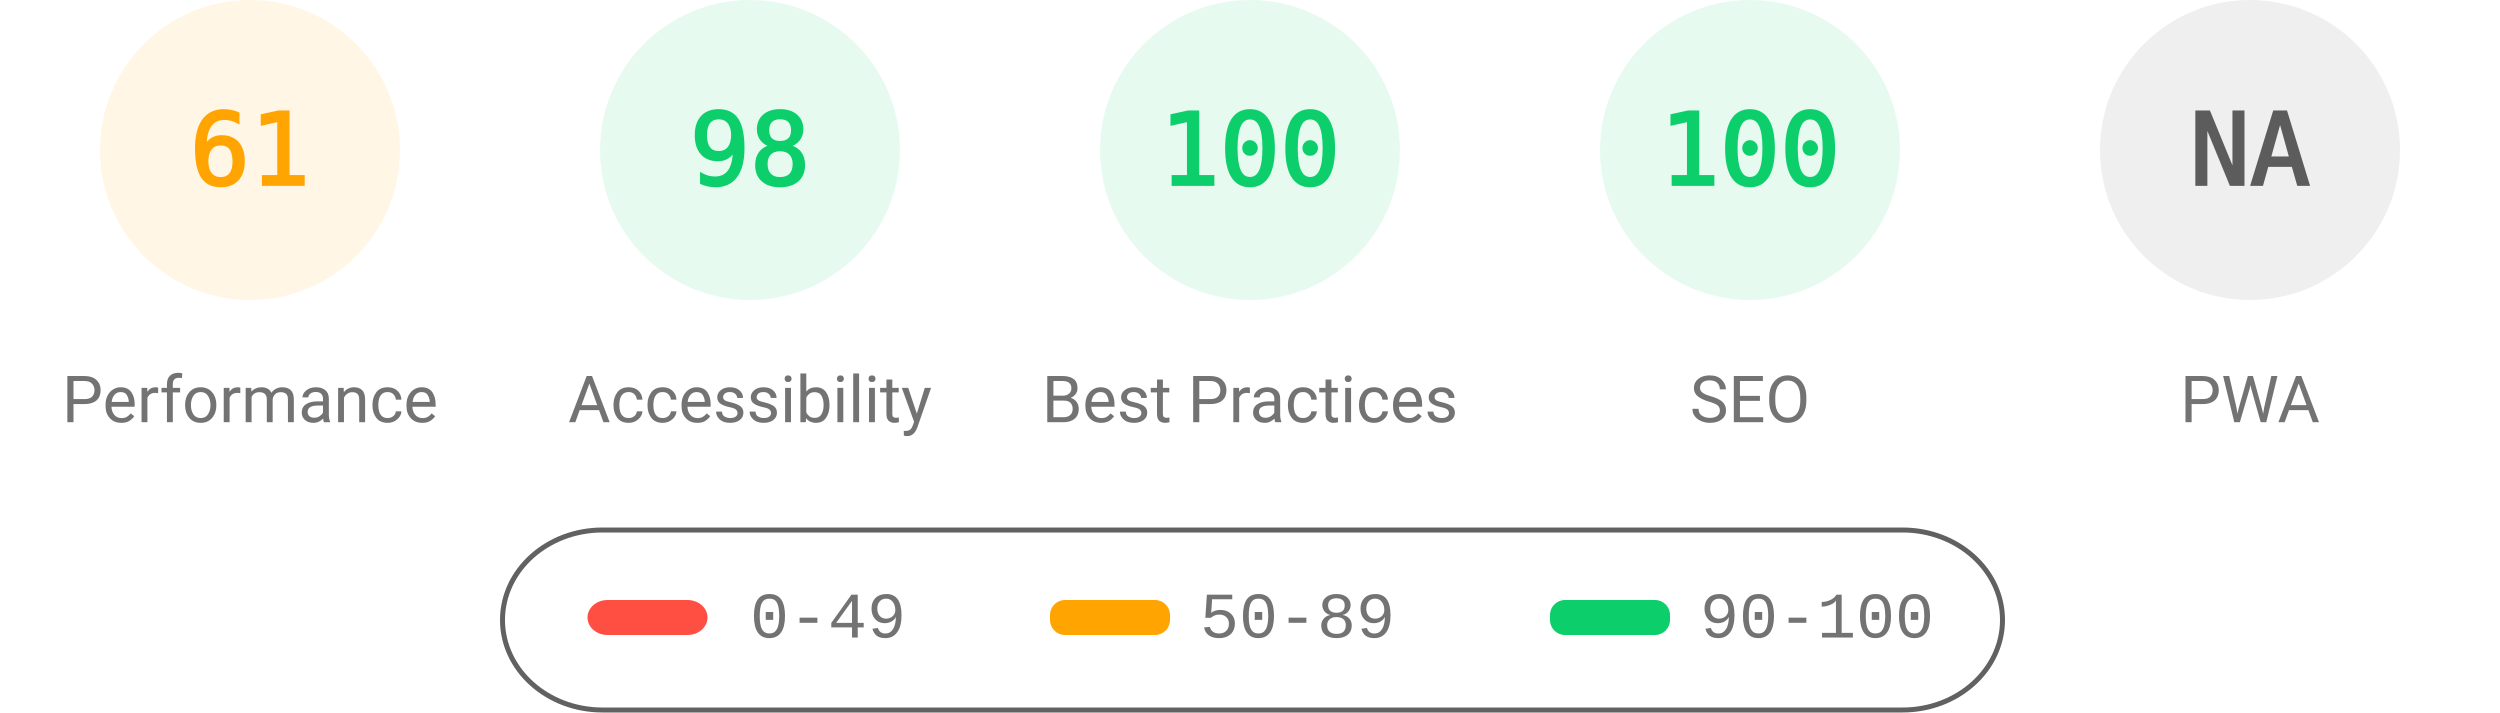
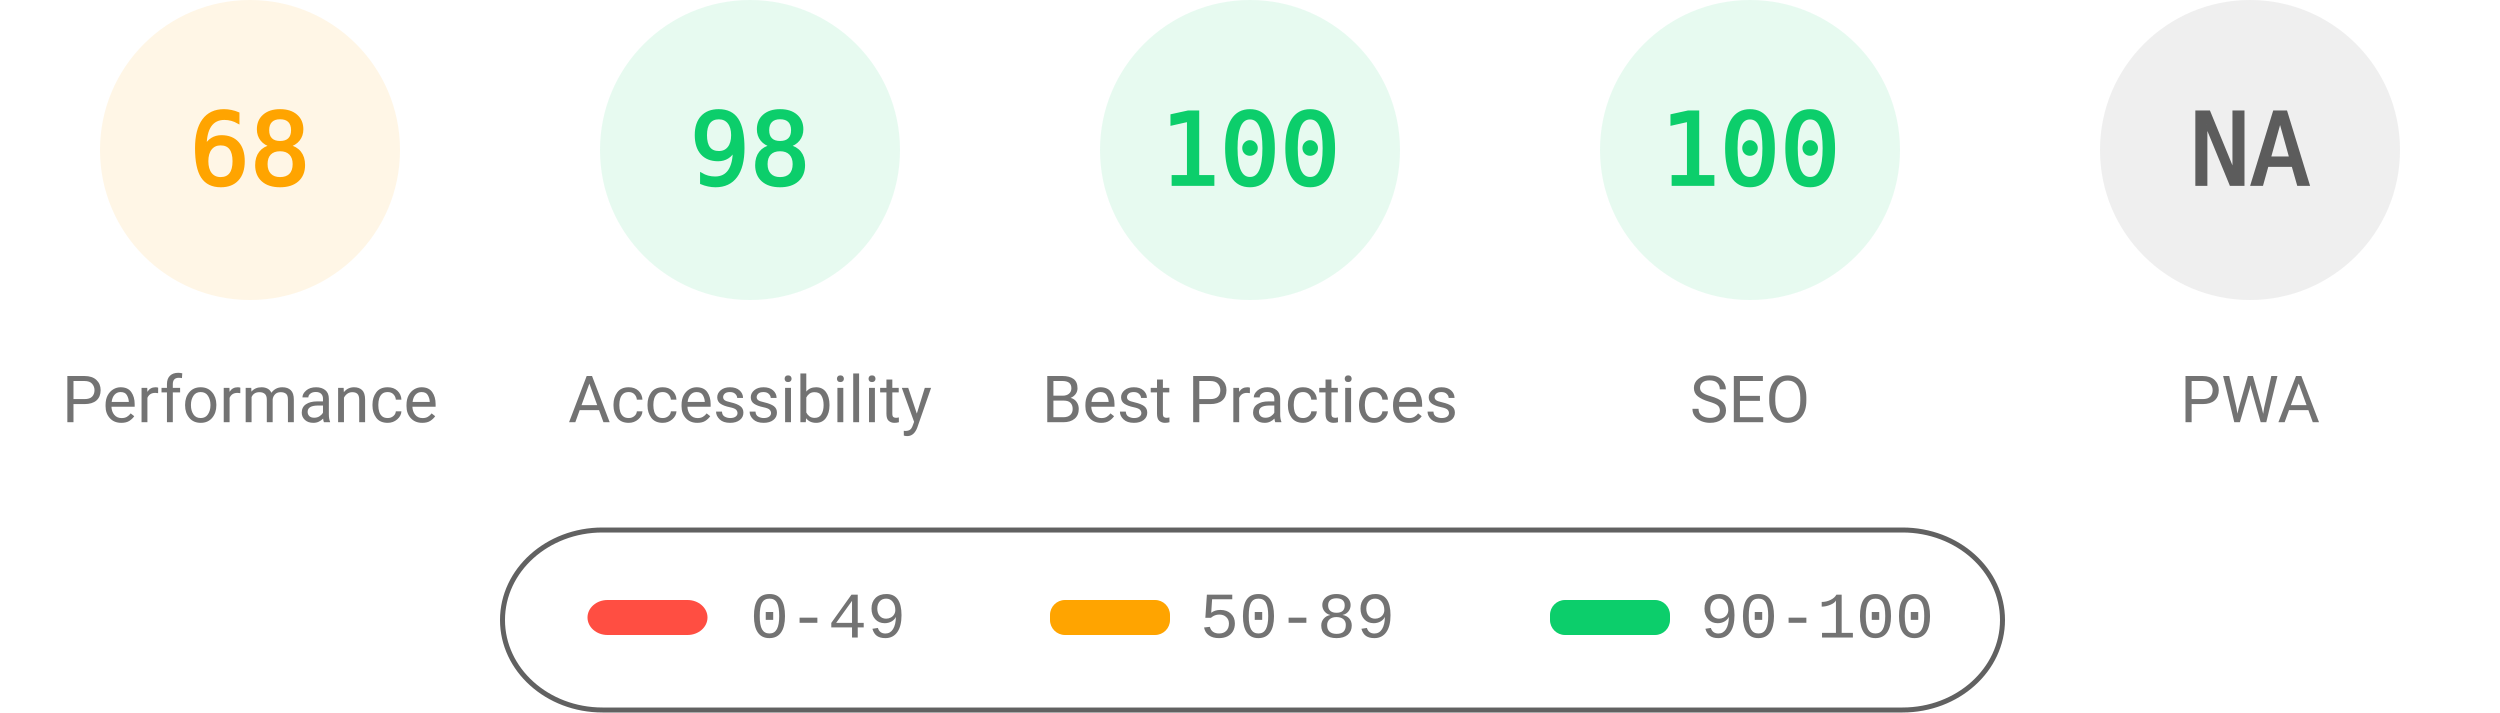
<svg xmlns="http://www.w3.org/2000/svg" fill="none" width="1000" height="285">
  <style>.gauge-base{opacity:.1}.gauge-arc{fill:none;animation-delay:250ms;stroke-linecap:round;transform:rotate(-90deg);transform-origin:100px 60px;animation:load-gauge 1s ease forwards}.guage-text{font-size:40px;font-family:monospace;text-align:center}.guage-red{color:#ff4e42;fill:#ff4e42;stroke:#ff4e42}.guage-orange{color:#ffa400;fill:#ffa400;stroke:#ffa400}.guage-green{color:#0cce6b;fill:#0cce6b;stroke:#0cce6b}.guage-undefined{color:#5c5c5c;fill:#5c5c5c;stroke:#5c5c5c}.guage-title{color:#737373;fill:#737373;stroke:none;font-size:26px;line-height:26px;font-family:Roboto,Halvetica,Arial,sans-serif}@keyframes load-gauge{from{stroke-dasharray:0 352.858}}</style>
  <svg class="guage-div guage-perf guage-orange" viewBox="0 0 200 200" width="200" height="200">
    <circle class="gauge-base" r="56" cx="100" cy="60" stroke-width="8" />
-     <circle class="gauge-arc guage-arc-1" r="56" cx="100" cy="60" stroke-width="8" style="stroke-dasharray:214.633,351.858" />
-     <text class="guage-text" x="100" y="60" alignment-baseline="central" dominant-baseline="central" text-anchor="middle">61</text>
+     <circle class="gauge-arc guage-arc-1" r="56" cx="100" cy="60" stroke-width="8" style="stroke-dasharray:239.263,351.858" />
+     <text class="guage-text" x="100" y="60" alignment-baseline="central" dominant-baseline="central" text-anchor="middle">68</text>
    <text class="guage-title" x="100" y="160" alignment-baseline="central" dominant-baseline="central" text-anchor="middle">Performance</text>
  </svg>
  <svg class="guage-div guage-acc guage-green" viewBox="0 0 200 200" width="200" height="200" x="200">
    <circle class="gauge-base" r="56" cx="100" cy="60" stroke-width="8" />
    <circle class="gauge-arc guage-arc-2" r="56" cx="100" cy="60" stroke-width="8" style="stroke-dasharray:344.821,351.858" />
    <text class="guage-text" x="100" y="60" alignment-baseline="central" dominant-baseline="central" text-anchor="middle">98</text>
    <text class="guage-title" x="100" y="160" alignment-baseline="central" dominant-baseline="central" text-anchor="middle">Accessibility</text>
  </svg>
  <svg class="guage-div guage-best guage-green" viewBox="0 0 200 200" width="200" height="200" x="400">
    <circle class="gauge-base" r="56" cx="100" cy="60" stroke-width="8" />
    <circle class="gauge-arc guage-arc-3" r="56" cx="100" cy="60" stroke-width="8" style="stroke-dasharray:351.858,351.858" />
    <text class="guage-text" x="100" y="60" alignment-baseline="central" dominant-baseline="central" text-anchor="middle">100</text>
    <text class="guage-title" x="100" y="160" alignment-baseline="central" dominant-baseline="central" text-anchor="middle">Best Practices</text>
  </svg>
  <svg class="guage-div guage-seo guage-green" viewBox="0 0 200 200" width="200" height="200" x="600">
    <circle class="gauge-base" r="56" cx="100" cy="60" stroke-width="8" />
    <circle class="gauge-arc guage-arc-4" r="56" cx="100" cy="60" stroke-width="8" style="stroke-dasharray:351.858,351.858" />
    <text class="guage-text" x="100" y="60" alignment-baseline="central" dominant-baseline="central" text-anchor="middle">100</text>
    <text class="guage-title" x="100" y="160" alignment-baseline="central" dominant-baseline="central" text-anchor="middle">SEO</text>
  </svg>
  <svg class="guage-div guage-pwa guage-undefined" viewBox="0 0 200 200" width="200" height="200" x="800">
    <circle class="gauge-base" r="56" cx="100" cy="60" stroke-width="8" />
    <circle class="gauge-arc guage-arc-4" r="56" cx="100" cy="60" stroke-width="8" style="stroke-dasharray:351.858,351.858" />
    <text class="guage-text" x="100" y="60" alignment-baseline="central" dominant-baseline="central" text-anchor="middle">NA</text>
    <text class="guage-title" x="100" y="160" alignment-baseline="central" dominant-baseline="central" text-anchor="middle">PWA</text>
  </svg>
  <svg width="604" height="76" x="200" y="210">
    <path fill="none" id="canvas_background" d="M-1-1h604v80H-1z" />
    <rect fill-opacity="0" stroke="#616161" stroke-width="2" rx="40" id="svg_2" height="72" width="600" y="2" x="1" fill="#000" />
    <rect stroke="#000" rx="8" id="svg_3" height="14" width="48" y="30" x="35" stroke-opacity="null" stroke-width="0" fill="#ff4e42" />
    <rect stroke="#000" rx="6" id="svg_4" height="14" width="48" y="30" x="220" stroke-opacity="null" stroke-width="0" fill="#ffa400" />
    <rect stroke="#000" rx="6" id="svg_5" height="14" width="48" y="30" x="420" stroke-opacity="null" stroke-width="0" fill="#0cce6b" />
    <text xml:space="preserve" text-anchor="start" font-family="'Courier New', Courier, monospace" font-size="26" id="svg_6" y="45" x="100" stroke-opacity="null" stroke-width="0" stroke="#000" fill="#737373">0-49</text>
    <text xml:space="preserve" text-anchor="start" font-family="'Courier New', Courier, monospace" font-size="26" id="svg_7" y="45" x="280" stroke-opacity="null" stroke-width="0" stroke="#000" fill="#737373">50-89</text>
    <text xml:space="preserve" text-anchor="start" font-family="'Courier New', Courier, monospace" font-size="26" id="svg_8" y="45" x="480" stroke-opacity="null" stroke-width="0" stroke="#000" fill="#737373">90-100</text>
  </svg>
</svg>
